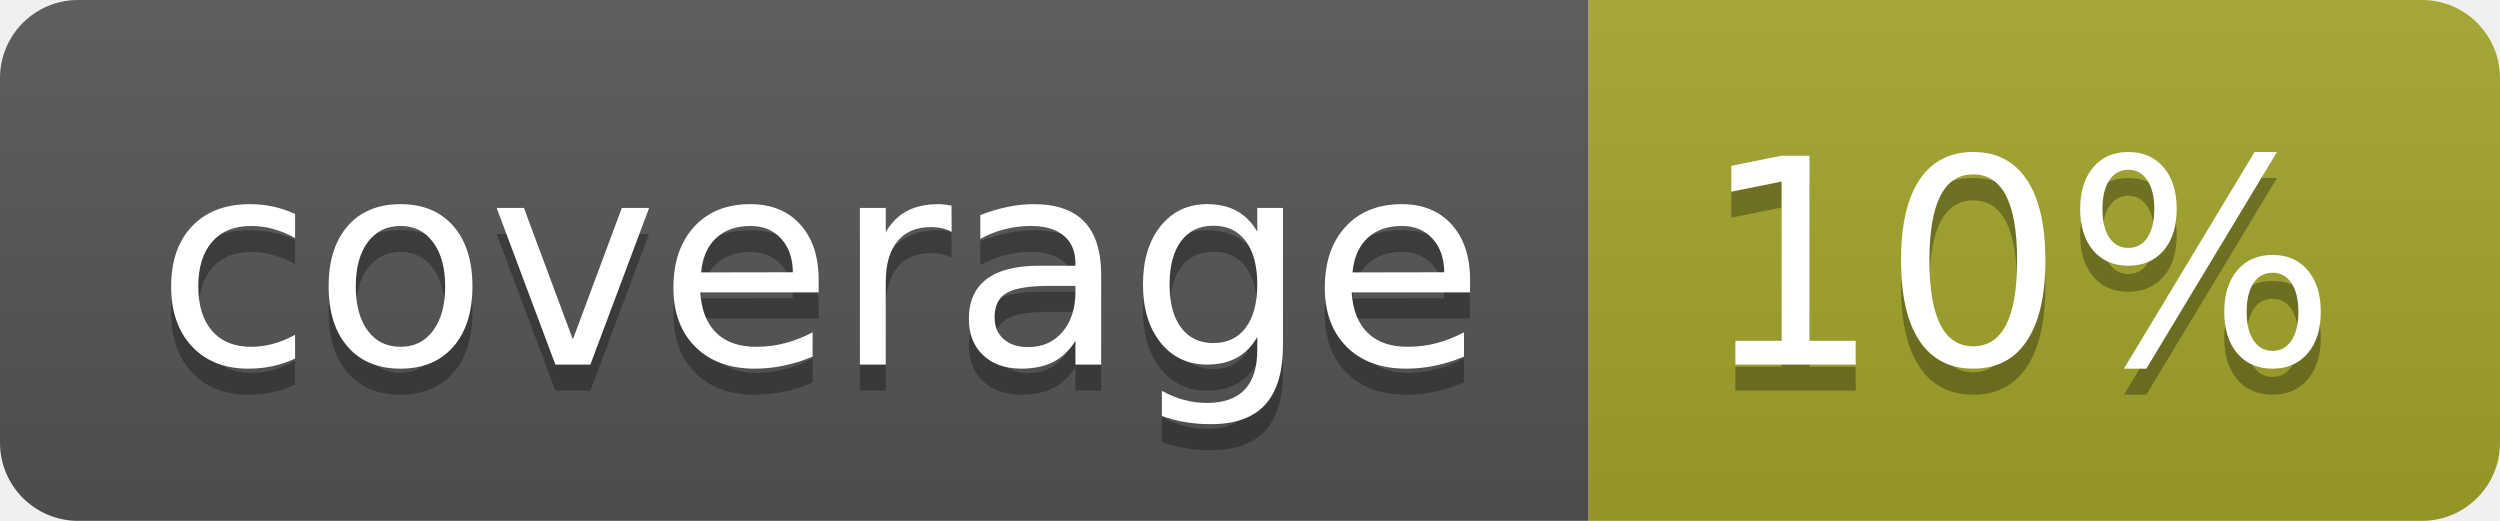
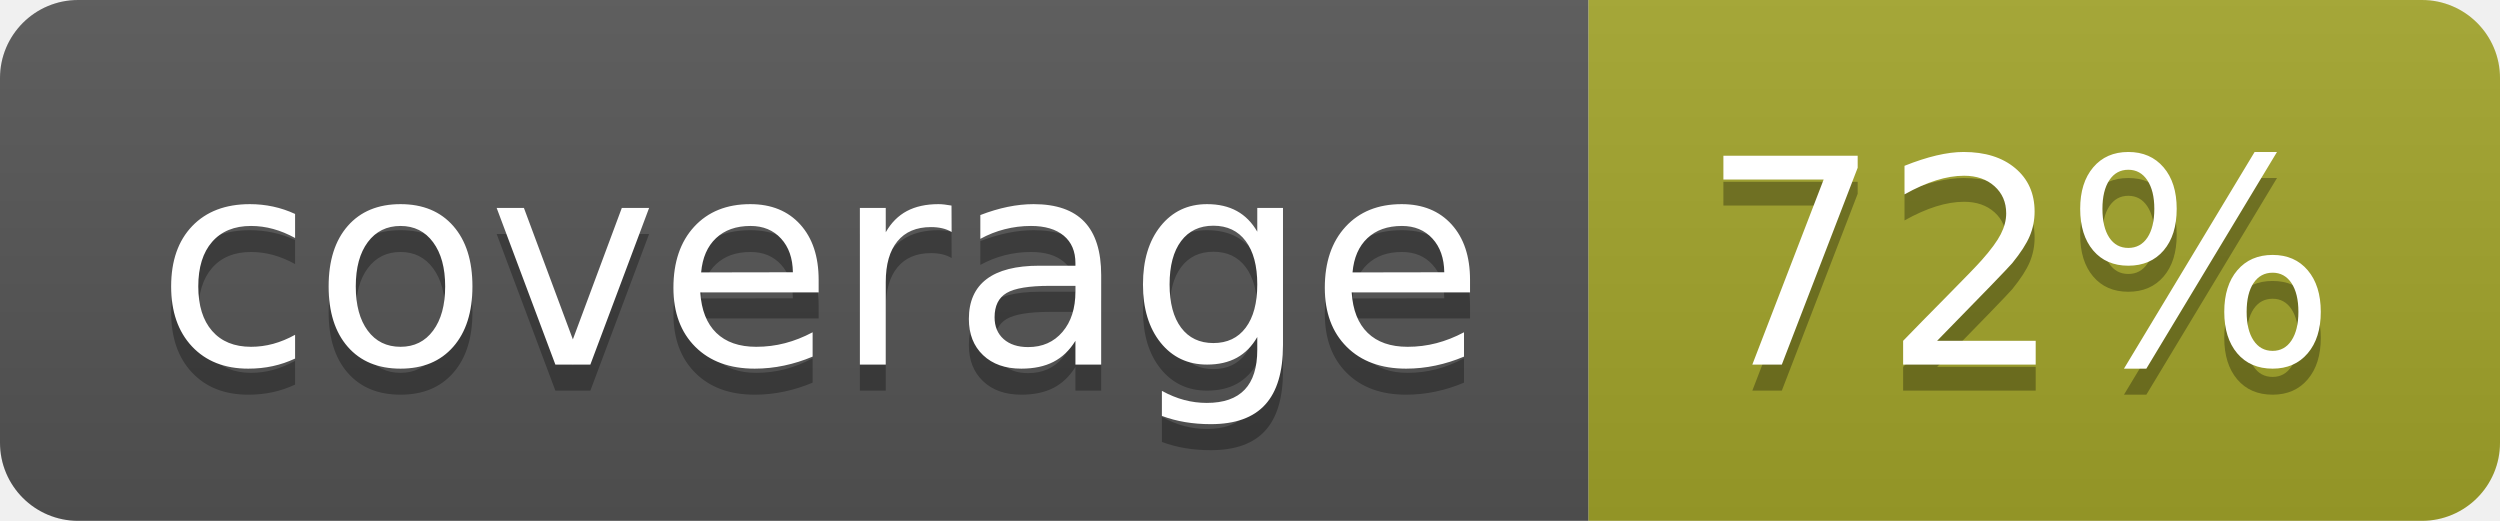
<svg xmlns="http://www.w3.org/2000/svg" width="96" height="20">
  <linearGradient id="b" x2="0" y2="100%">
    <stop offset="0" stop-color="#bbb" stop-opacity=".1" />
    <stop offset="1" stop-opacity=".1" />
  </linearGradient>
  <clipPath id="a">
    <rect width="96" height="20" rx="3" fill="#fff" />
  </clipPath>
  <g clip-path="url(#a)">
    <path fill="#555" d="M0 0h61v20H0z" />
    <path fill="#A3A52A" d="M61 0h35v20H61z" />
    <path fill="url(#b)" d="M0 0h96v20H0z" />
  </g>
  <g fill="#fff" text-anchor="middle" font-family="DejaVu Sans,Verdana,Geneva,sans-serif" font-size="110">
    <text x="315" y="150" fill="#010101" fill-opacity=".3" transform="scale(.1)" textLength="510">coverage</text>
    <text x="315" y="140" transform="scale(.1)" textLength="510">coverage</text>
-     <text x="775" y="150" fill="#010101" fill-opacity=".3" transform="scale(.1)" textLength="250">10%</text>
-     <text x="775" y="140" transform="scale(.1)" textLength="250">10%</text>
+     <text x="775" y="150" fill="#010101" fill-opacity=".3" transform="scale(.1)" textLength="250">72%</text>
+     <text x="775" y="140" transform="scale(.1)" textLength="250">72%</text>
  </g>
</svg>
